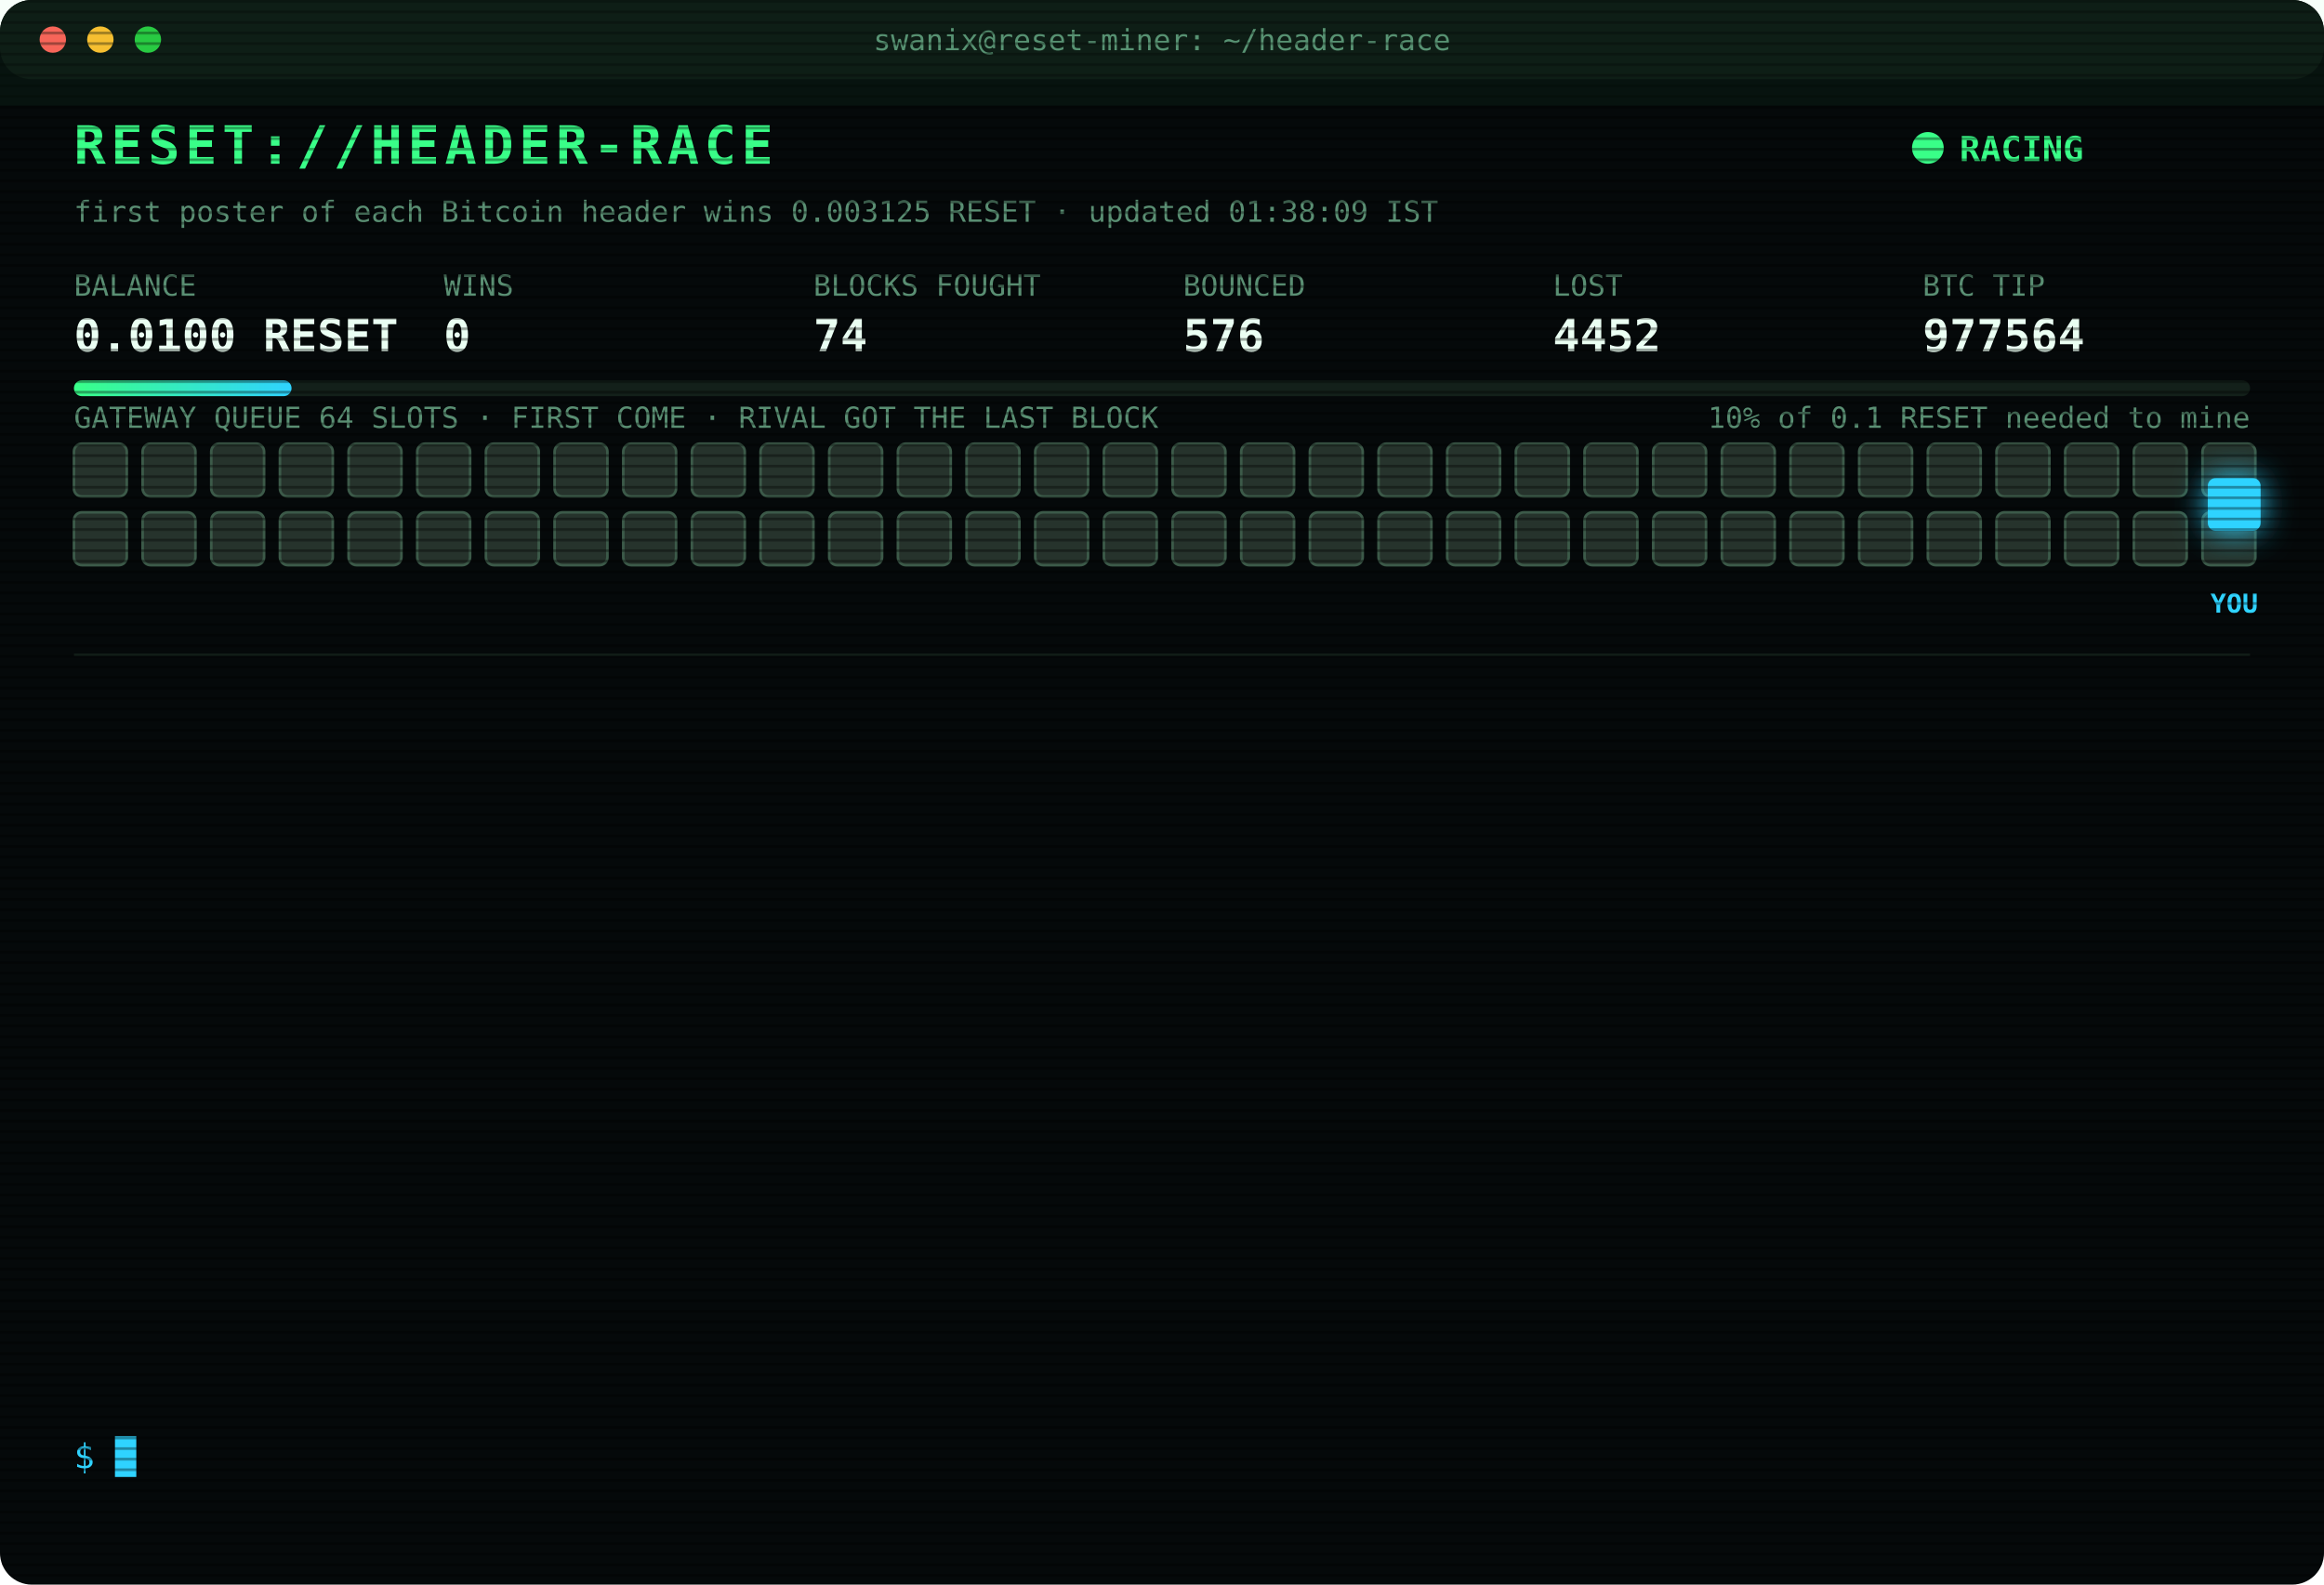
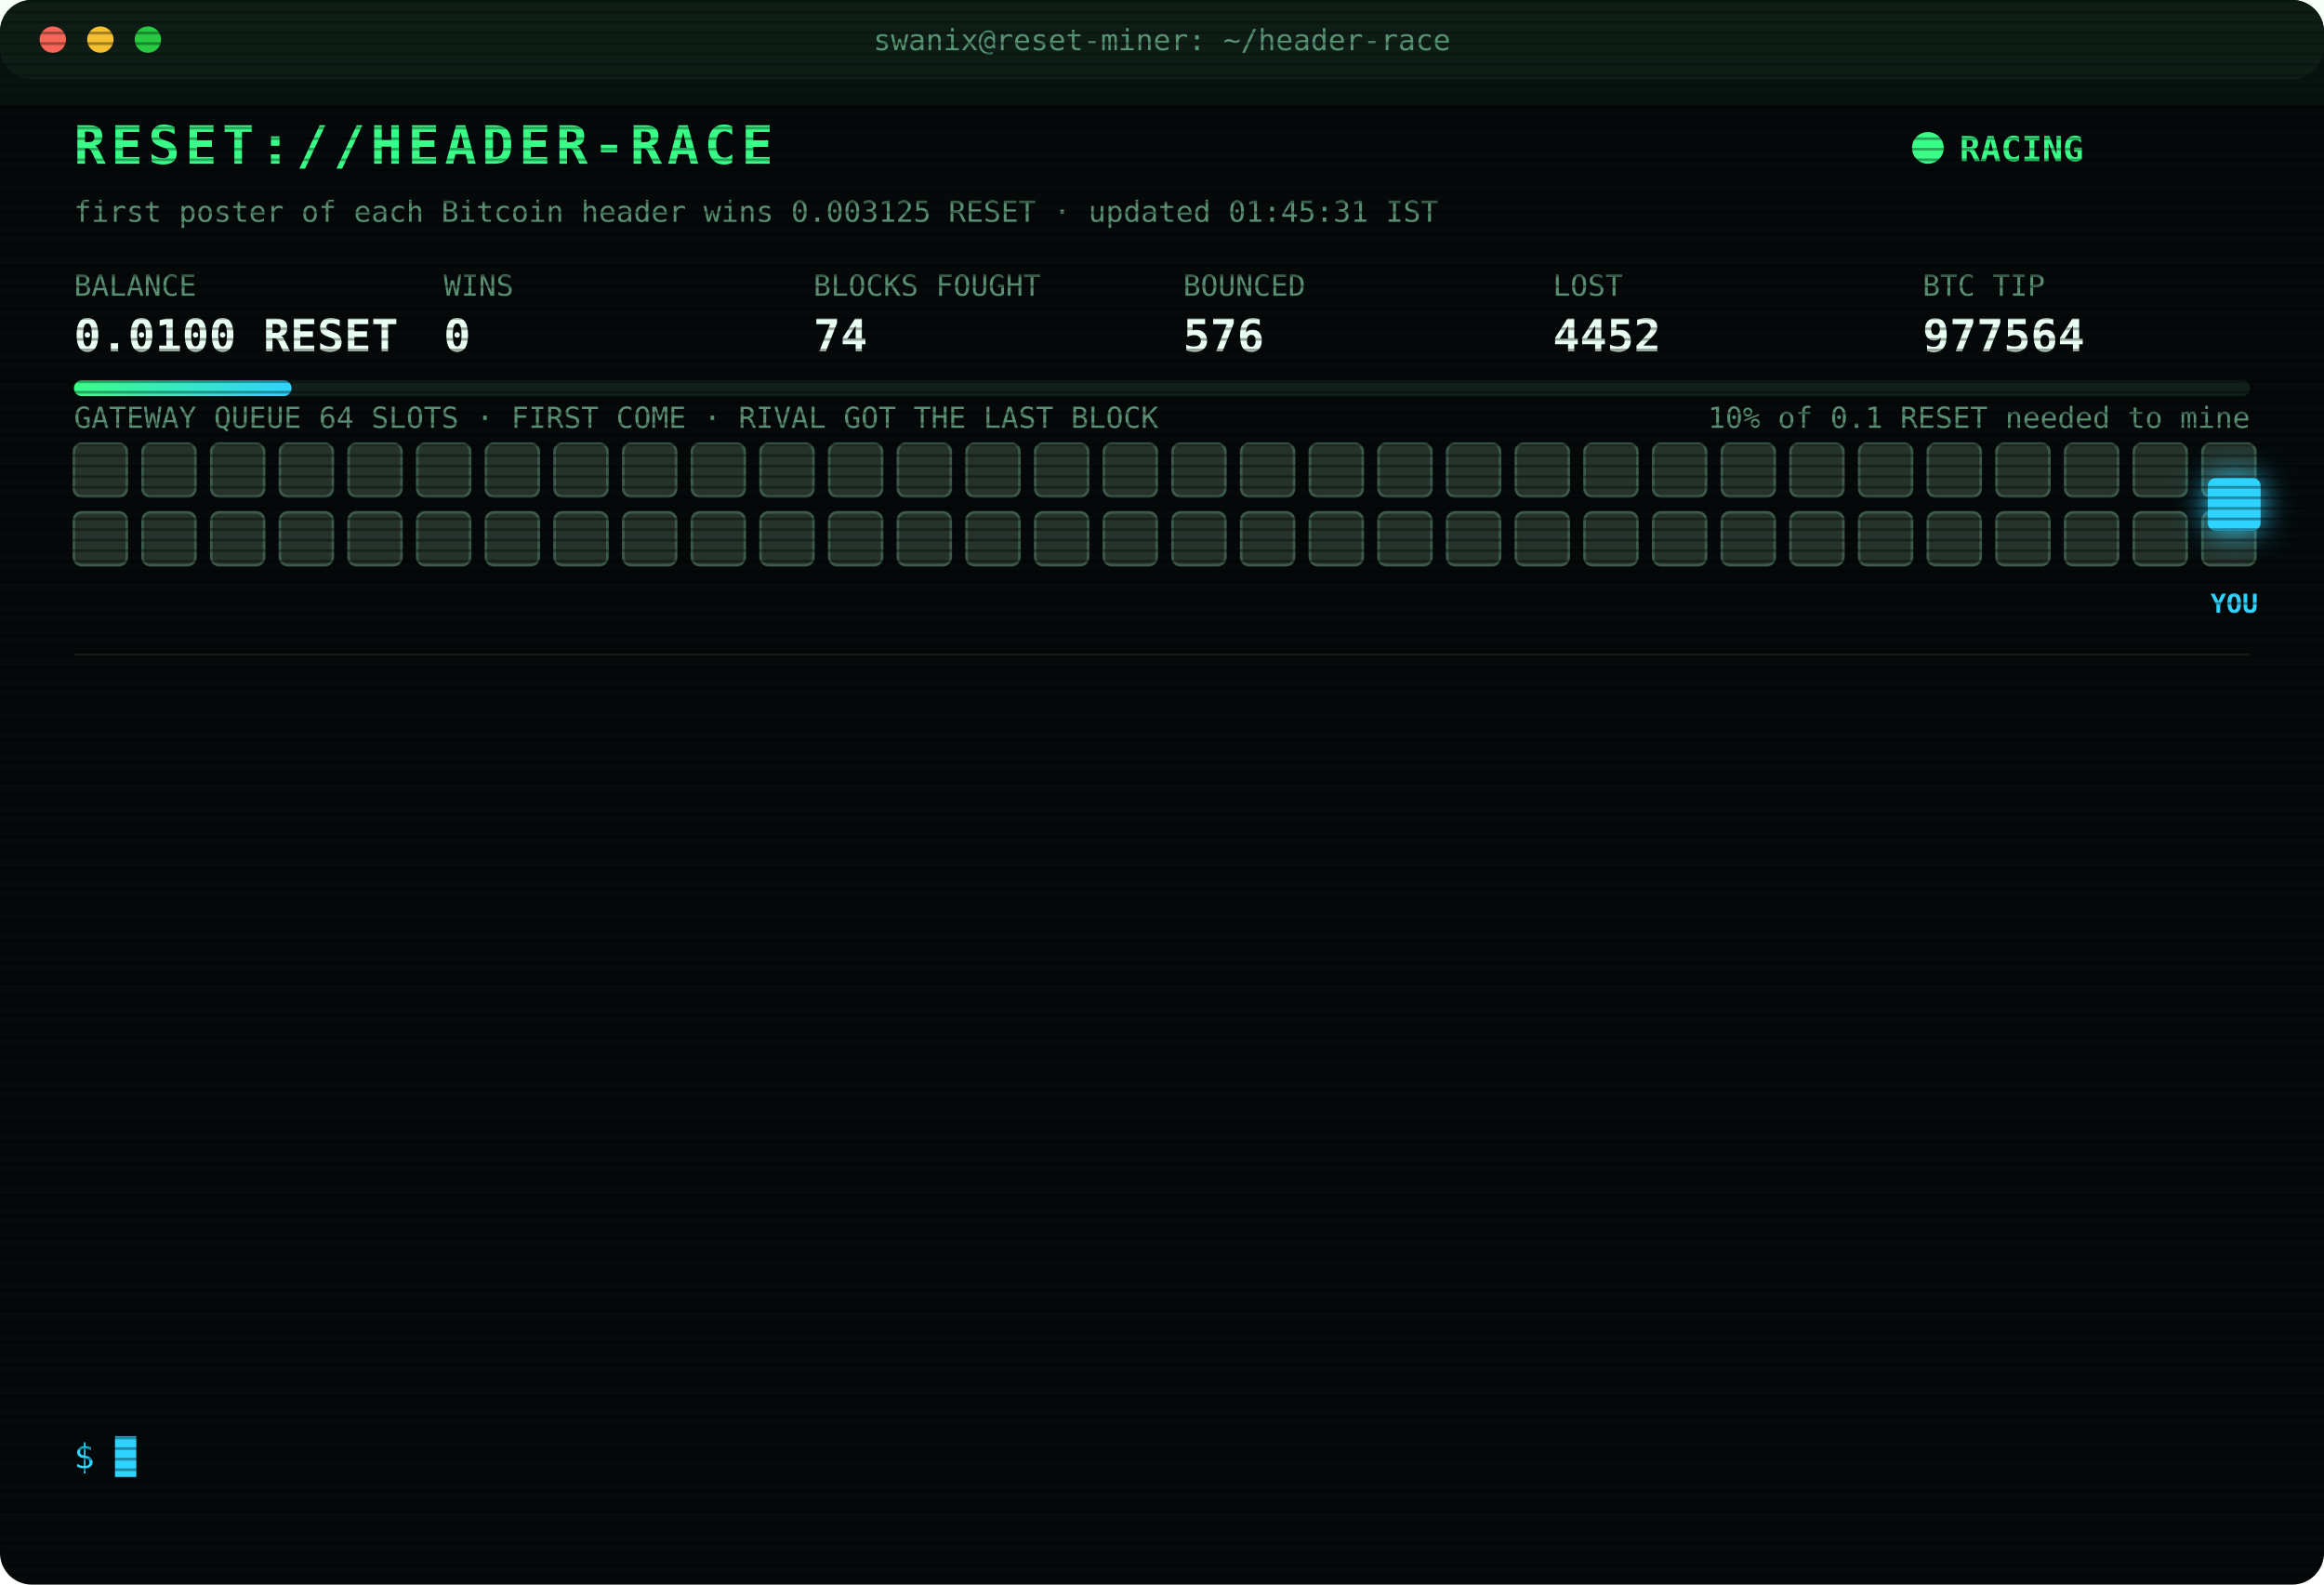
<svg xmlns="http://www.w3.org/2000/svg" width="880" height="600" viewBox="0 0 880 600" font-family="ui-monospace,SFMono-Regular,Menlo,Consolas,monospace">
  <style>
text{font-size:13px;fill:#7CFFB2}
.title{font-size:20px;font-weight:700;fill:#39FF88;letter-spacing:2px;animation:glitch 3s infinite steps(1)}
.sub{fill:#2fd3ff}.k{fill:#5a8f73;font-size:11px}.v{font-size:17px;font-weight:700;fill:#eafff3}
.ts{fill:#3f6b56}.boot{fill:#2fd3ff}.dim{fill:#5a8f73}.bad{fill:#ff4d6d}.warn{fill:#ffd23f}.mag{fill:#ff5cf0}.win{fill:#39FF88;font-weight:700}
.tag{font-size:10px;fill:#2fd3ff;font-weight:700}
.rival{fill:#26332c;stroke:#3c5a49;animation:jam 1.2s infinite alternate}
.idle{fill:#141c18;stroke:#22302a;animation:breathe 4s infinite}
.me{fill:#2fd3ff;filter:drop-shadow(0 0 6px #2fd3ff)}
.hover{animation:nudge 1.1s infinite ease-in-out}.bounce{animation:kick 1.4s infinite}
.ln{opacity:0;animation:in .4s forwards}
.cur{animation:blink 1s infinite steps(1)}
.scan{animation:scan 6s infinite linear}
.led{animation:blink 1.4s infinite}
@keyframes in{from{opacity:0;transform:translateX(-6px)}to{opacity:1;transform:none}}
@keyframes blink{50%{opacity:0}}
@keyframes jam{to{fill:#33463b}}
@keyframes breathe{50%{opacity:.4}}
@keyframes nudge{50%{transform:translateX(-10px)}}
@keyframes kick{0%,100%{transform:none}30%{transform:translateX(-14px)}55%{transform:translateX(10px) translateY(-6px)}}
@keyframes glitch{0%,92%{transform:none}93%{transform:translateX(2px);fill:#ff4d6d}95%{transform:translateX(-2px);fill:#2fd3ff}97%{transform:none}}
@keyframes scan{from{transform:translateY(-40px)}to{transform:translateY(600px)}}
</style>
  <defs>
    <pattern id="sl" width="4" height="4" patternUnits="userSpaceOnUse">
      <rect width="4" height="1" fill="#000" opacity=".35" />
    </pattern>
    <linearGradient id="bar">
      <stop offset="0" stop-color="#39FF88" />
      <stop offset="1" stop-color="#2fd3ff" />
    </linearGradient>
  </defs>
  <rect width="880" height="600" rx="12" fill="#05090a" />
  <rect width="880" height="30" rx="12" fill="#0d1512" />
  <circle cx="20" cy="15" r="5" fill="#ff5f57" />
  <circle cx="38" cy="15" r="5" fill="#febc2e" />
  <circle cx="56" cy="15" r="5" fill="#28c840" />
  <text x="440" y="19" text-anchor="middle" class="k">swanix@reset-miner: ~/header-race</text>
  <text x="28" y="62" class="title">RESET://HEADER-RACE</text>
  <circle class="led" cx="730" cy="56" r="6" fill="#39FF88" />
  <text x="742" y="61" class="win">RACING</text>
-   <text x="28" y="84" class="k">first poster of each Bitcoin header wins 0.003125 RESET · updated 01:38:09 IST</text>
+   <text x="28" y="84" class="k">first poster of each Bitcoin header wins 0.003125 RESET · updated 01:45:31 IST</text>
  <text x="28" y="112" class="k">BALANCE</text>
  <text x="28" y="133" class="v">0.0100 RESET</text>
  <text x="168" y="112" class="k">WINS</text>
  <text x="168" y="133" class="v">0</text>
  <text x="308" y="112" class="k">BLOCKS FOUGHT</text>
  <text x="308" y="133" class="v">74</text>
  <text x="448" y="112" class="k">BOUNCED</text>
  <text x="448" y="133" class="v">576</text>
  <text x="588" y="112" class="k">LOST</text>
  <text x="588" y="133" class="v">4452</text>
  <text x="728" y="112" class="k">BTC TIP</text>
  <text x="728" y="133" class="v">977564</text>
  <rect x="28" y="144" width="824" height="6" rx="3" fill="#13201a" />
  <rect x="28" y="144" width="82.4" height="6" rx="3" fill="url(#bar)" />
  <text x="852" y="162" text-anchor="end" class="k">10% of 0.1 RESET needed to mine</text>
  <text x="28" y="162" class="k">GATEWAY QUEUE 64 SLOTS · FIRST COME · RIVAL GOT THE LAST BLOCK</text>
  <rect class="rival" x="28" y="168" width="20" height="20" rx="3" style="animation-delay:0.00s" />
  <rect class="rival" x="54" y="168" width="20" height="20" rx="3" style="animation-delay:0.05s" />
  <rect class="rival" x="80" y="168" width="20" height="20" rx="3" style="animation-delay:0.10s" />
  <rect class="rival" x="106" y="168" width="20" height="20" rx="3" style="animation-delay:0.15s" />
  <rect class="rival" x="132" y="168" width="20" height="20" rx="3" style="animation-delay:0.20s" />
  <rect class="rival" x="158" y="168" width="20" height="20" rx="3" style="animation-delay:0.25s" />
  <rect class="rival" x="184" y="168" width="20" height="20" rx="3" style="animation-delay:0.30s" />
  <rect class="rival" x="210" y="168" width="20" height="20" rx="3" style="animation-delay:0.35s" />
  <rect class="rival" x="236" y="168" width="20" height="20" rx="3" style="animation-delay:0.40s" />
  <rect class="rival" x="262" y="168" width="20" height="20" rx="3" style="animation-delay:0.45s" />
  <rect class="rival" x="288" y="168" width="20" height="20" rx="3" style="animation-delay:0.50s" />
  <rect class="rival" x="314" y="168" width="20" height="20" rx="3" style="animation-delay:0.55s" />
  <rect class="rival" x="340" y="168" width="20" height="20" rx="3" style="animation-delay:0.60s" />
  <rect class="rival" x="366" y="168" width="20" height="20" rx="3" style="animation-delay:0.65s" />
  <rect class="rival" x="392" y="168" width="20" height="20" rx="3" style="animation-delay:0.70s" />
  <rect class="rival" x="418" y="168" width="20" height="20" rx="3" style="animation-delay:0.75s" />
  <rect class="rival" x="444" y="168" width="20" height="20" rx="3" style="animation-delay:0.80s" />
  <rect class="rival" x="470" y="168" width="20" height="20" rx="3" style="animation-delay:0.85s" />
  <rect class="rival" x="496" y="168" width="20" height="20" rx="3" style="animation-delay:0.90s" />
  <rect class="rival" x="522" y="168" width="20" height="20" rx="3" style="animation-delay:0.95s" />
  <rect class="rival" x="548" y="168" width="20" height="20" rx="3" style="animation-delay:1.00s" />
  <rect class="rival" x="574" y="168" width="20" height="20" rx="3" style="animation-delay:1.05s" />
  <rect class="rival" x="600" y="168" width="20" height="20" rx="3" style="animation-delay:1.10s" />
  <rect class="rival" x="626" y="168" width="20" height="20" rx="3" style="animation-delay:1.15s" />
  <rect class="rival" x="652" y="168" width="20" height="20" rx="3" style="animation-delay:1.20s" />
  <rect class="rival" x="678" y="168" width="20" height="20" rx="3" style="animation-delay:1.25s" />
  <rect class="rival" x="704" y="168" width="20" height="20" rx="3" style="animation-delay:1.30s" />
  <rect class="rival" x="730" y="168" width="20" height="20" rx="3" style="animation-delay:1.35s" />
  <rect class="rival" x="756" y="168" width="20" height="20" rx="3" style="animation-delay:1.40s" />
  <rect class="rival" x="782" y="168" width="20" height="20" rx="3" style="animation-delay:1.45s" />
  <rect class="rival" x="808" y="168" width="20" height="20" rx="3" style="animation-delay:1.50s" />
  <rect class="rival" x="834" y="168" width="20" height="20" rx="3" style="animation-delay:1.55s" />
  <rect class="rival" x="28" y="194" width="20" height="20" rx="3" style="animation-delay:1.60s" />
  <rect class="rival" x="54" y="194" width="20" height="20" rx="3" style="animation-delay:1.65s" />
  <rect class="rival" x="80" y="194" width="20" height="20" rx="3" style="animation-delay:1.70s" />
  <rect class="rival" x="106" y="194" width="20" height="20" rx="3" style="animation-delay:1.75s" />
  <rect class="rival" x="132" y="194" width="20" height="20" rx="3" style="animation-delay:1.80s" />
  <rect class="rival" x="158" y="194" width="20" height="20" rx="3" style="animation-delay:1.85s" />
  <rect class="rival" x="184" y="194" width="20" height="20" rx="3" style="animation-delay:1.90s" />
  <rect class="rival" x="210" y="194" width="20" height="20" rx="3" style="animation-delay:1.95s" />
  <rect class="rival" x="236" y="194" width="20" height="20" rx="3" style="animation-delay:2.00s" />
  <rect class="rival" x="262" y="194" width="20" height="20" rx="3" style="animation-delay:2.05s" />
  <rect class="rival" x="288" y="194" width="20" height="20" rx="3" style="animation-delay:2.10s" />
  <rect class="rival" x="314" y="194" width="20" height="20" rx="3" style="animation-delay:2.15s" />
  <rect class="rival" x="340" y="194" width="20" height="20" rx="3" style="animation-delay:2.20s" />
  <rect class="rival" x="366" y="194" width="20" height="20" rx="3" style="animation-delay:2.25s" />
  <rect class="rival" x="392" y="194" width="20" height="20" rx="3" style="animation-delay:2.30s" />
  <rect class="rival" x="418" y="194" width="20" height="20" rx="3" style="animation-delay:2.35s" />
  <rect class="rival" x="444" y="194" width="20" height="20" rx="3" style="animation-delay:2.40s" />
  <rect class="rival" x="470" y="194" width="20" height="20" rx="3" style="animation-delay:2.45s" />
  <rect class="rival" x="496" y="194" width="20" height="20" rx="3" style="animation-delay:2.50s" />
  <rect class="rival" x="522" y="194" width="20" height="20" rx="3" style="animation-delay:2.55s" />
  <rect class="rival" x="548" y="194" width="20" height="20" rx="3" style="animation-delay:2.60s" />
  <rect class="rival" x="574" y="194" width="20" height="20" rx="3" style="animation-delay:2.65s" />
  <rect class="rival" x="600" y="194" width="20" height="20" rx="3" style="animation-delay:2.70s" />
  <rect class="rival" x="626" y="194" width="20" height="20" rx="3" style="animation-delay:2.75s" />
  <rect class="rival" x="652" y="194" width="20" height="20" rx="3" style="animation-delay:2.80s" />
  <rect class="rival" x="678" y="194" width="20" height="20" rx="3" style="animation-delay:2.85s" />
  <rect class="rival" x="704" y="194" width="20" height="20" rx="3" style="animation-delay:2.90s" />
  <rect class="rival" x="730" y="194" width="20" height="20" rx="3" style="animation-delay:2.95s" />
  <rect class="rival" x="756" y="194" width="20" height="20" rx="3" style="animation-delay:3.00s" />
  <rect class="rival" x="782" y="194" width="20" height="20" rx="3" style="animation-delay:3.05s" />
  <rect class="rival" x="808" y="194" width="20" height="20" rx="3" style="animation-delay:3.10s" />
  <rect class="rival" x="834" y="194" width="20" height="20" rx="3" style="animation-delay:3.15s" />
  <g class="hover">
    <rect class="me" x="836" y="181" width="20" height="20" rx="3" />
    <text class="tag" x="846" y="232" text-anchor="middle">YOU</text>
  </g>
  <line x1="28" x2="852" y1="248" y2="248" stroke="#13201a" />
  <g class="ln" style="animation-delay:0.40s">
    <text x="28" y="270" class="ts">00:32:24</text>
    <text x="104" y="270" class="bad">[LOST] #977554 taken by a rival miner</text>
  </g>
  <g class="ln" style="animation-delay:0.65s">
    <text x="28" y="292" class="ts">00:32:53</text>
    <text x="104" y="292" class="bad">[LOST] #977555 taken by a rival miner</text>
  </g>
  <g class="ln" style="animation-delay:0.90s">
    <text x="28" y="314" class="ts">00:42:27</text>
    <text x="104" y="314" class="bad">[LOST] #977556 taken by a rival miner</text>
  </g>
  <g class="ln" style="animation-delay:1.15s">
    <text x="28" y="336" class="ts">00:46:34</text>
    <text x="104" y="336" class="bad">[LOST] #977557 taken by a rival miner</text>
  </g>
  <g class="ln" style="animation-delay:1.40s">
    <text x="28" y="358" class="ts">00:47:48</text>
    <text x="104" y="358" class="bad">[LOST] #977558 taken by a rival miner</text>
  </g>
  <g class="ln" style="animation-delay:1.65s">
    <text x="28" y="380" class="ts">00:55:27</text>
    <text x="104" y="380" class="dim">[STINT END] calls 778 · wins 0</text>
  </g>
  <g class="ln" style="animation-delay:1.90s">
    <text x="28" y="402" class="ts">01:00:26</text>
    <text x="104" y="402" class="boot">[BOOT] racer v3 online · 3 feeds · stint 340m</text>
  </g>
  <g class="ln" style="animation-delay:2.15s">
    <text x="28" y="424" class="ts">01:06:08</text>
    <text x="104" y="424" class="bad">[LOST] #977559 taken by a rival miner</text>
  </g>
  <g class="ln" style="animation-delay:2.40s">
    <text x="28" y="446" class="ts">01:07:41</text>
    <text x="104" y="446" class="bad">[LOST] #977560 taken by a rival miner</text>
  </g>
  <g class="ln" style="animation-delay:2.65s">
    <text x="28" y="468" class="ts">01:20:48</text>
    <text x="104" y="468" class="bad">[LOST] #977561 taken by a rival miner</text>
  </g>
  <g class="ln" style="animation-delay:2.90s">
    <text x="28" y="490" class="ts">01:31:08</text>
    <text x="104" y="490" class="bad">[LOST] #977562 taken by a rival miner</text>
  </g>
  <g class="ln" style="animation-delay:3.15s">
    <text x="28" y="512" class="ts">01:35:05</text>
    <text x="104" y="512" class="bad">[LOST] #977563 taken by a rival miner</text>
  </g>
  <g class="ln" style="animation-delay:3.40s">
    <text x="28" y="534" class="ts">01:38:09</text>
    <text x="104" y="534" class="bad">[LOST] #977564 taken by a rival miner</text>
  </g>
  <text x="28" y="556" class="sub">$ <tspan class="cur">█</tspan>
  </text>
  <rect width="880" height="600" rx="12" fill="url(#sl)" pointer-events="none" />
  <rect class="scan" width="880" height="40" fill="#39FF88" opacity=".04" />
</svg>
